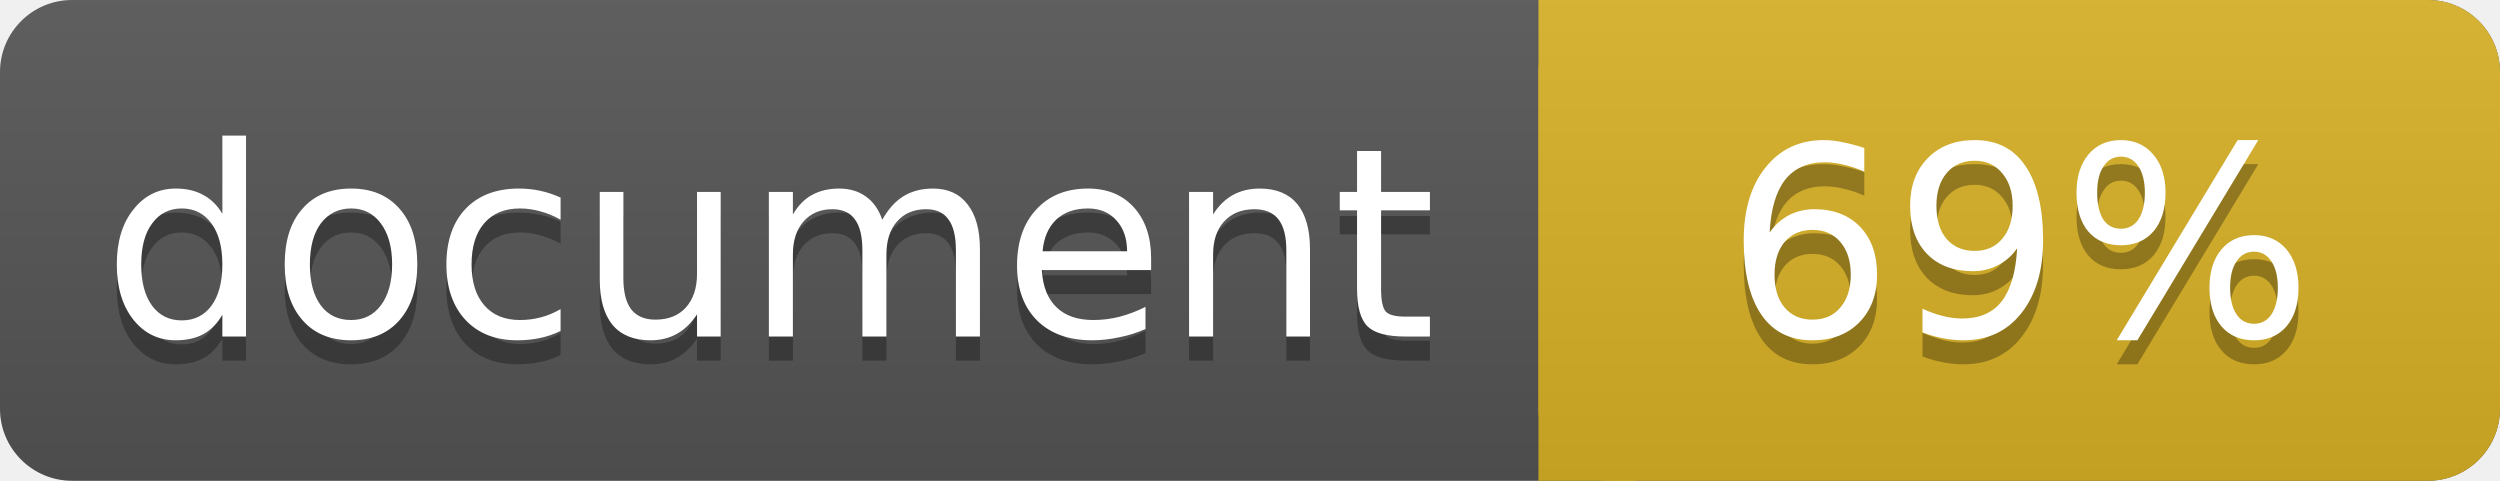
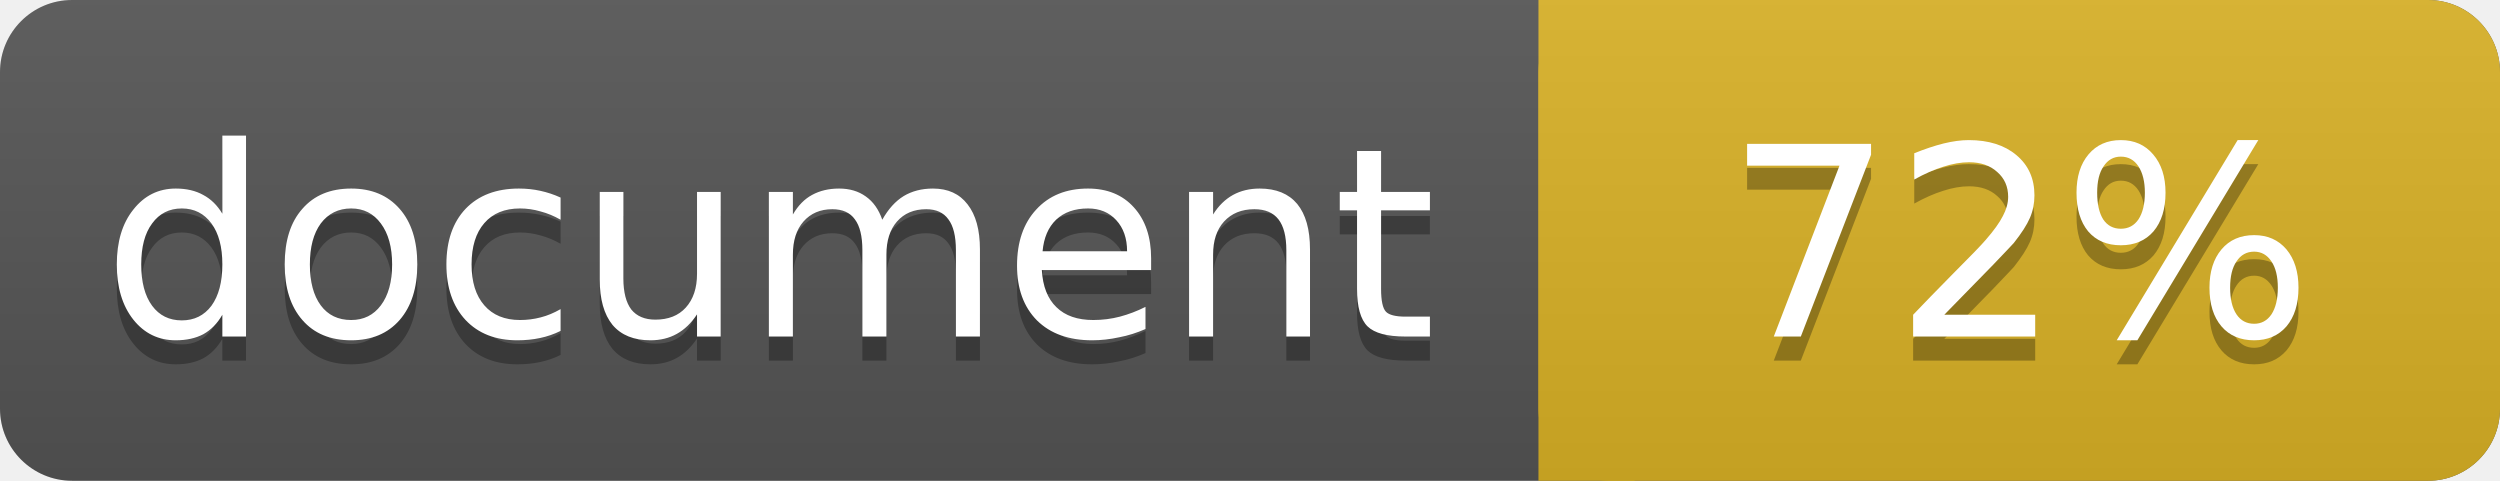
<svg xmlns="http://www.w3.org/2000/svg" width="104" height="20">
  <linearGradient id="a" x2="0" y2="100%">
    <stop offset="0" stop-color="#bbb" stop-opacity=".1" />
    <stop offset="1" stop-opacity=".1" />
  </linearGradient>
  <rect rx="3" width="104" height="20" fill="#555" />
  <rect rx="3" x="64" width="40" height="20" fill="#dab226" />
  <path fill="#dab226" d="M64 0h4v20h-4z" />
  <rect rx="3" width="104" height="20" fill="url(#a)" />
  <g fill="#fff" text-anchor="middle" font-family="DejaVu Sans,Verdana,Geneva,sans-serif" font-size="11">
    <text x="32" y="15" fill="#010101" fill-opacity=".3">document</text>
    <text x="32" y="14">document</text>
-     <text x="84" y="15" fill="#010101" fill-opacity=".3">69%</text>
-     <text x="84" y="14">69%</text>
+     <text x="84" y="15" fill="#010101" fill-opacity=".3">72%</text>
+     <text x="84" y="14">72%</text>
  </g>
</svg>
